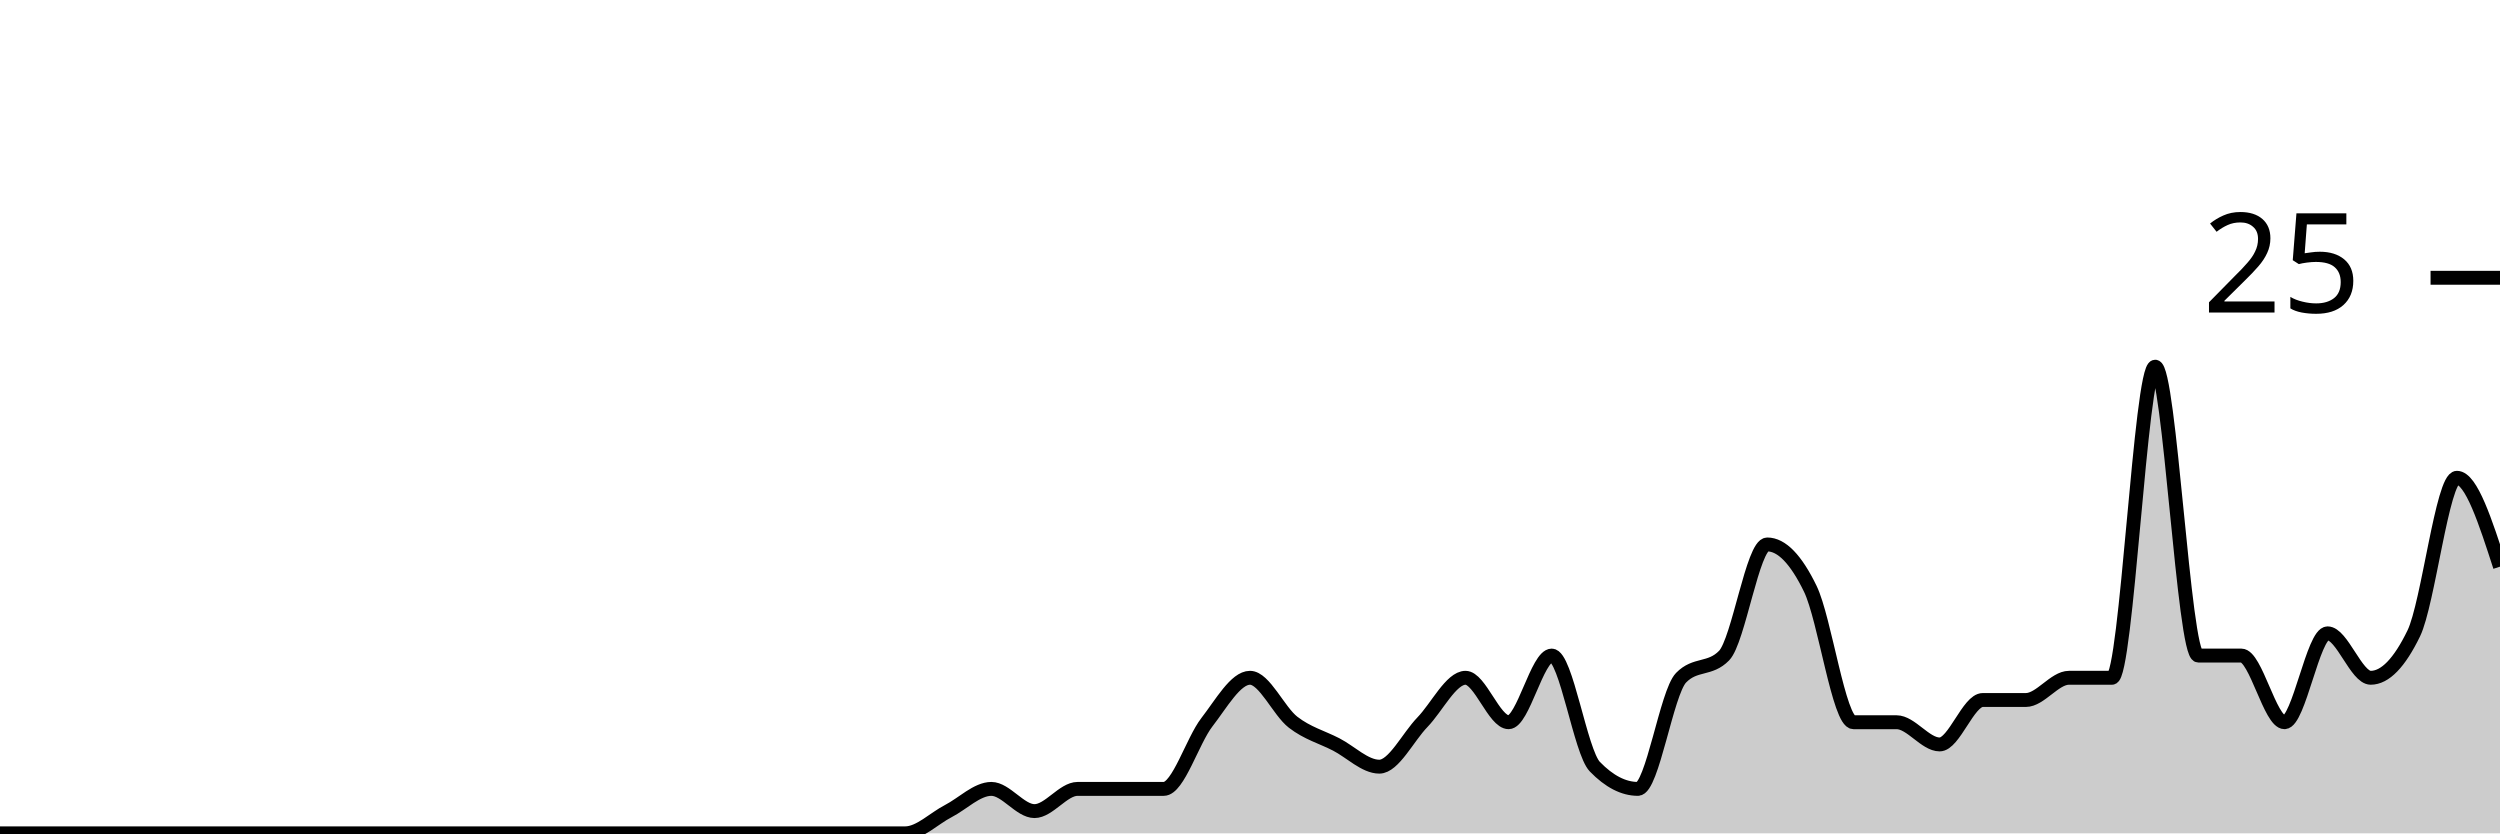
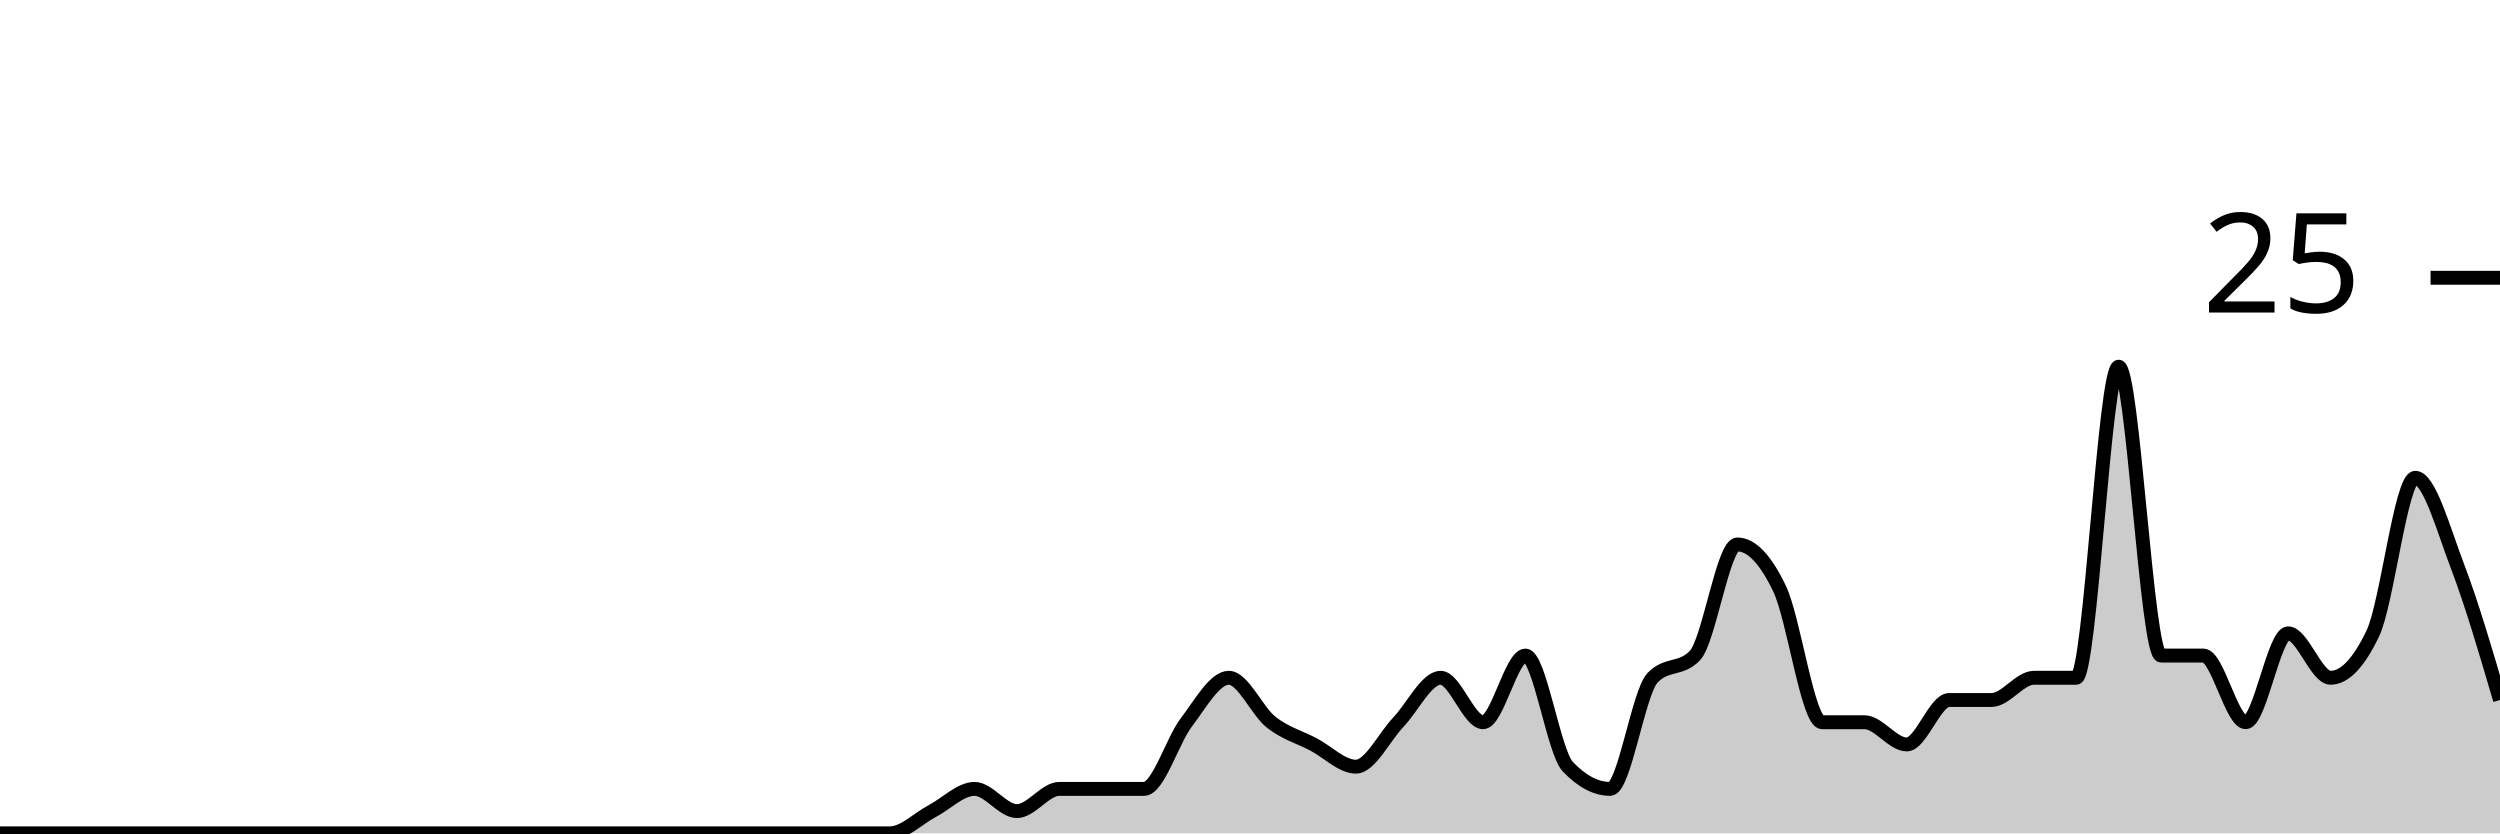
<svg xmlns="http://www.w3.org/2000/svg" viewBox="0 0 180 60">
  <g transform="translate(0,20)">
-     <path class="area" fill="rgba(0, 0, 0, 0.2)" d="M0,40C1.034,40,2.069,40,3.103,40C4.138,40,5.172,40,6.207,40C7.241,40,8.276,40,9.31,40C10.345,40,11.379,40,12.414,40C13.448,40,14.483,40,15.517,40C16.552,40,17.586,40,18.621,40C19.655,40,20.69,40,21.724,40C22.759,40,23.793,40,24.828,40C25.862,40,26.897,40,27.931,40C28.966,40,30,40,31.034,40C32.069,40,33.103,40,34.138,40C35.172,40,36.207,40,37.241,40C38.276,40,39.31,40,40.345,40C41.379,40,42.414,40,43.448,40C44.483,40,45.517,40,46.552,40C47.586,40,48.621,40,49.655,40C50.69,40,51.724,40,52.759,40C53.793,40,54.828,40,55.862,40C56.897,40,57.931,40,58.966,40C60,40,61.034,40,62.069,40C63.103,40,64.138,40,65.172,40C66.207,40,67.241,38.933,68.276,38.4C69.31,37.867,70.345,36.8,71.379,36.8C72.414,36.8,73.448,38.4,74.483,38.4C75.517,38.4,76.552,36.8,77.586,36.8C78.621,36.8,79.655,36.8,80.69,36.8C81.724,36.8,82.759,36.8,83.793,36.8C84.828,36.8,85.862,33.333,86.897,32C87.931,30.667,88.966,28.8,90,28.8C91.034,28.8,92.069,31.2,93.103,32C94.138,32.8,95.172,33.067,96.207,33.6C97.241,34.133,98.276,35.2,99.31,35.2C100.345,35.2,101.379,33.067,102.414,32C103.448,30.933,104.483,28.8,105.517,28.8C106.552,28.8,107.586,32,108.621,32C109.655,32,110.69,27.2,111.724,27.2C112.759,27.2,113.793,34.133,114.828,35.2C115.862,36.267,116.897,36.8,117.931,36.8C118.966,36.8,120,29.867,121.034,28.8C122.069,27.733,123.103,28.267,124.138,27.2C125.172,26.133,126.207,19.2,127.241,19.2C128.276,19.2,129.31,20.267,130.345,22.4C131.379,24.533,132.414,32,133.448,32C134.483,32,135.517,32,136.552,32C137.586,32,138.621,33.6,139.655,33.6C140.69,33.6,141.724,30.4,142.759,30.4C143.793,30.4,144.828,30.4,145.862,30.4C146.897,30.4,147.931,28.8,148.966,28.8C150,28.8,151.034,28.8,152.069,28.8C153.103,28.8,154.138,6.4,155.172,6.4C156.207,6.4,157.241,27.2,158.276,27.2C159.31,27.2,160.345,27.2,161.379,27.2C162.414,27.2,163.448,32,164.483,32C165.517,32,166.552,25.6,167.586,25.6C168.621,25.6,169.655,28.8,170.69,28.8C171.724,28.8,172.759,27.733,173.793,25.6C174.828,23.467,175.862,14.4,176.897,14.4C177.931,14.4,178.966,17.6,180,20.8L180,40C178.966,40,177.931,40,176.897,40C175.862,40,174.828,40,173.793,40C172.759,40,171.724,40,170.69,40C169.655,40,168.621,40,167.586,40C166.552,40,165.517,40,164.483,40C163.448,40,162.414,40,161.379,40C160.345,40,159.31,40,158.276,40C157.241,40,156.207,40,155.172,40C154.138,40,153.103,40,152.069,40C151.034,40,150,40,148.966,40C147.931,40,146.897,40,145.862,40C144.828,40,143.793,40,142.759,40C141.724,40,140.69,40,139.655,40C138.621,40,137.586,40,136.552,40C135.517,40,134.483,40,133.448,40C132.414,40,131.379,40,130.345,40C129.31,40,128.276,40,127.241,40C126.207,40,125.172,40,124.138,40C123.103,40,122.069,40,121.034,40C120,40,118.966,40,117.931,40C116.897,40,115.862,40,114.828,40C113.793,40,112.759,40,111.724,40C110.69,40,109.655,40,108.621,40C107.586,40,106.552,40,105.517,40C104.483,40,103.448,40,102.414,40C101.379,40,100.345,40,99.31,40C98.276,40,97.241,40,96.207,40C95.172,40,94.138,40,93.103,40C92.069,40,91.034,40,90,40C88.966,40,87.931,40,86.897,40C85.862,40,84.828,40,83.793,40C82.759,40,81.724,40,80.69,40C79.655,40,78.621,40,77.586,40C76.552,40,75.517,40,74.483,40C73.448,40,72.414,40,71.379,40C70.345,40,69.31,40,68.276,40C67.241,40,66.207,40,65.172,40C64.138,40,63.103,40,62.069,40C61.034,40,60,40,58.966,40C57.931,40,56.897,40,55.862,40C54.828,40,53.793,40,52.759,40C51.724,40,50.69,40,49.655,40C48.621,40,47.586,40,46.552,40C45.517,40,44.483,40,43.448,40C42.414,40,41.379,40,40.345,40C39.31,40,38.276,40,37.241,40C36.207,40,35.172,40,34.138,40C33.103,40,32.069,40,31.034,40C30,40,28.966,40,27.931,40C26.897,40,25.862,40,24.828,40C23.793,40,22.759,40,21.724,40C20.69,40,19.655,40,18.621,40C17.586,40,16.552,40,15.517,40C14.483,40,13.448,40,12.414,40C11.379,40,10.345,40,9.31,40C8.276,40,7.241,40,6.207,40C5.172,40,4.138,40,3.103,40C2.069,40,1.034,40,0,40Z" />
-     <path class="line" stroke="black" fill="none" d="M0,40C1.034,40,2.069,40,3.103,40C4.138,40,5.172,40,6.207,40C7.241,40,8.276,40,9.31,40C10.345,40,11.379,40,12.414,40C13.448,40,14.483,40,15.517,40C16.552,40,17.586,40,18.621,40C19.655,40,20.69,40,21.724,40C22.759,40,23.793,40,24.828,40C25.862,40,26.897,40,27.931,40C28.966,40,30,40,31.034,40C32.069,40,33.103,40,34.138,40C35.172,40,36.207,40,37.241,40C38.276,40,39.31,40,40.345,40C41.379,40,42.414,40,43.448,40C44.483,40,45.517,40,46.552,40C47.586,40,48.621,40,49.655,40C50.69,40,51.724,40,52.759,40C53.793,40,54.828,40,55.862,40C56.897,40,57.931,40,58.966,40C60,40,61.034,40,62.069,40C63.103,40,64.138,40,65.172,40C66.207,40,67.241,38.933,68.276,38.4C69.31,37.867,70.345,36.8,71.379,36.8C72.414,36.8,73.448,38.4,74.483,38.4C75.517,38.4,76.552,36.8,77.586,36.8C78.621,36.8,79.655,36.8,80.69,36.8C81.724,36.8,82.759,36.8,83.793,36.8C84.828,36.8,85.862,33.333,86.897,32C87.931,30.667,88.966,28.8,90,28.8C91.034,28.8,92.069,31.2,93.103,32C94.138,32.8,95.172,33.067,96.207,33.6C97.241,34.133,98.276,35.2,99.31,35.2C100.345,35.2,101.379,33.067,102.414,32C103.448,30.933,104.483,28.8,105.517,28.8C106.552,28.8,107.586,32,108.621,32C109.655,32,110.69,27.2,111.724,27.2C112.759,27.2,113.793,34.133,114.828,35.2C115.862,36.267,116.897,36.8,117.931,36.8C118.966,36.8,120,29.867,121.034,28.8C122.069,27.733,123.103,28.267,124.138,27.2C125.172,26.133,126.207,19.2,127.241,19.2C128.276,19.2,129.31,20.267,130.345,22.4C131.379,24.533,132.414,32,133.448,32C134.483,32,135.517,32,136.552,32C137.586,32,138.621,33.6,139.655,33.6C140.69,33.6,141.724,30.4,142.759,30.4C143.793,30.4,144.828,30.4,145.862,30.4C146.897,30.4,147.931,28.8,148.966,28.8C150,28.8,151.034,28.8,152.069,28.8C153.103,28.8,154.138,6.4,155.172,6.4C156.207,6.4,157.241,27.2,158.276,27.2C159.31,27.2,160.345,27.2,161.379,27.2C162.414,27.2,163.448,32,164.483,32C165.517,32,166.552,25.6,167.586,25.6C168.621,25.6,169.655,28.8,170.69,28.8C171.724,28.8,172.759,27.733,173.793,25.6C174.828,23.467,175.862,14.4,176.897,14.4C177.931,14.4,178.966,17.6,180,20.8" />
+     <path class="area" fill="rgba(0, 0, 0, 0.2)" d="M0,40C1.017,40,2.034,40,3.051,40C4.068,40,5.085,40,6.102,40C7.119,40,8.136,40,9.153,40C10.169,40,11.186,40,12.203,40C13.22,40,14.237,40,15.254,40C16.271,40,17.288,40,18.305,40C19.322,40,20.339,40,21.356,40C22.373,40,23.39,40,24.407,40C25.424,40,26.441,40,27.458,40C28.475,40,29.492,40,30.508,40C31.525,40,32.542,40,33.559,40C34.576,40,35.593,40,36.61,40C37.627,40,38.644,40,39.661,40C40.678,40,41.695,40,42.712,40C43.729,40,44.746,40,45.763,40C46.78,40,47.797,40,48.814,40C49.831,40,50.847,40,51.864,40C52.881,40,53.898,40,54.915,40C55.932,40,56.949,40,57.966,40C58.983,40,60,40,61.017,40C62.034,40,63.051,40,64.068,40C65.085,40,66.102,38.933,67.119,38.4C68.136,37.867,69.153,36.8,70.169,36.8C71.186,36.8,72.203,38.4,73.22,38.4C74.237,38.4,75.254,36.8,76.271,36.8C77.288,36.8,78.305,36.8,79.322,36.8C80.339,36.8,81.356,36.8,82.373,36.8C83.39,36.8,84.407,33.333,85.424,32C86.441,30.667,87.458,28.8,88.475,28.8C89.492,28.8,90.508,31.2,91.525,32C92.542,32.8,93.559,33.067,94.576,33.6C95.593,34.133,96.61,35.2,97.627,35.2C98.644,35.2,99.661,33.067,100.678,32C101.695,30.933,102.712,28.8,103.729,28.8C104.746,28.8,105.763,32,106.78,32C107.797,32,108.814,27.2,109.831,27.2C110.847,27.2,111.864,34.133,112.881,35.2C113.898,36.267,114.915,36.8,115.932,36.8C116.949,36.8,117.966,29.867,118.983,28.8C120,27.733,121.017,28.267,122.034,27.2C123.051,26.133,124.068,19.2,125.085,19.2C126.102,19.2,127.119,20.267,128.136,22.4C129.153,24.533,130.169,32,131.186,32C132.203,32,133.22,32,134.237,32C135.254,32,136.271,33.6,137.288,33.6C138.305,33.6,139.322,30.4,140.339,30.4C141.356,30.4,142.373,30.4,143.39,30.4C144.407,30.4,145.424,28.8,146.441,28.8C147.458,28.8,148.475,28.8,149.492,28.8C150.508,28.8,151.525,6.4,152.542,6.4C153.559,6.4,154.576,27.2,155.593,27.2C156.61,27.2,157.627,27.2,158.644,27.2C159.661,27.2,160.678,32,161.695,32C162.712,32,163.729,25.6,164.746,25.6C165.763,25.6,166.78,28.8,167.797,28.8C168.814,28.8,169.831,27.733,170.847,25.6C171.864,23.467,172.881,14.4,173.898,14.4C174.915,14.4,175.932,18.133,176.949,20.8C177.966,23.467,178.983,26.933,180,30.4L180,40C178.983,40,177.966,40,176.949,40C175.932,40,174.915,40,173.898,40C172.881,40,171.864,40,170.847,40C169.831,40,168.814,40,167.797,40C166.78,40,165.763,40,164.746,40C163.729,40,162.712,40,161.695,40C160.678,40,159.661,40,158.644,40C157.627,40,156.61,40,155.593,40C154.576,40,153.559,40,152.542,40C151.525,40,150.508,40,149.492,40C148.475,40,147.458,40,146.441,40C145.424,40,144.407,40,143.39,40C142.373,40,141.356,40,140.339,40C139.322,40,138.305,40,137.288,40C136.271,40,135.254,40,134.237,40C133.22,40,132.203,40,131.186,40C130.169,40,129.153,40,128.136,40C127.119,40,126.102,40,125.085,40C124.068,40,123.051,40,122.034,40C121.017,40,120,40,118.983,40C117.966,40,116.949,40,115.932,40C114.915,40,113.898,40,112.881,40C111.864,40,110.847,40,109.831,40C108.814,40,107.797,40,106.78,40C105.763,40,104.746,40,103.729,40C102.712,40,101.695,40,100.678,40C99.661,40,98.644,40,97.627,40C96.61,40,95.593,40,94.576,40C93.559,40,92.542,40,91.525,40C90.508,40,89.492,40,88.475,40C87.458,40,86.441,40,85.424,40C84.407,40,83.39,40,82.373,40C81.356,40,80.339,40,79.322,40C78.305,40,77.288,40,76.271,40C75.254,40,74.237,40,73.22,40C72.203,40,71.186,40,70.169,40C69.153,40,68.136,40,67.119,40C66.102,40,65.085,40,64.068,40C63.051,40,62.034,40,61.017,40C60,40,58.983,40,57.966,40C56.949,40,55.932,40,54.915,40C53.898,40,52.881,40,51.864,40C50.847,40,49.831,40,48.814,40C47.797,40,46.78,40,45.763,40C44.746,40,43.729,40,42.712,40C41.695,40,40.678,40,39.661,40C38.644,40,37.627,40,36.61,40C35.593,40,34.576,40,33.559,40C32.542,40,31.525,40,30.508,40C29.492,40,28.475,40,27.458,40C26.441,40,25.424,40,24.407,40C23.39,40,22.373,40,21.356,40C20.339,40,19.322,40,18.305,40C17.288,40,16.271,40,15.254,40C14.237,40,13.22,40,12.203,40C11.186,40,10.169,40,9.153,40C8.136,40,7.119,40,6.102,40C5.085,40,4.068,40,3.051,40C2.034,40,1.017,40,0,40Z" />
+     <path class="line" stroke="black" fill="none" d="M0,40C1.017,40,2.034,40,3.051,40C4.068,40,5.085,40,6.102,40C7.119,40,8.136,40,9.153,40C10.169,40,11.186,40,12.203,40C13.22,40,14.237,40,15.254,40C16.271,40,17.288,40,18.305,40C19.322,40,20.339,40,21.356,40C22.373,40,23.39,40,24.407,40C25.424,40,26.441,40,27.458,40C28.475,40,29.492,40,30.508,40C31.525,40,32.542,40,33.559,40C34.576,40,35.593,40,36.61,40C37.627,40,38.644,40,39.661,40C40.678,40,41.695,40,42.712,40C43.729,40,44.746,40,45.763,40C46.78,40,47.797,40,48.814,40C49.831,40,50.847,40,51.864,40C52.881,40,53.898,40,54.915,40C55.932,40,56.949,40,57.966,40C58.983,40,60,40,61.017,40C62.034,40,63.051,40,64.068,40C65.085,40,66.102,38.933,67.119,38.4C68.136,37.867,69.153,36.8,70.169,36.8C71.186,36.8,72.203,38.4,73.22,38.4C74.237,38.4,75.254,36.8,76.271,36.8C77.288,36.8,78.305,36.8,79.322,36.8C80.339,36.8,81.356,36.8,82.373,36.8C83.39,36.8,84.407,33.333,85.424,32C86.441,30.667,87.458,28.8,88.475,28.8C89.492,28.8,90.508,31.2,91.525,32C92.542,32.8,93.559,33.067,94.576,33.6C95.593,34.133,96.61,35.2,97.627,35.2C98.644,35.2,99.661,33.067,100.678,32C101.695,30.933,102.712,28.8,103.729,28.8C104.746,28.8,105.763,32,106.78,32C107.797,32,108.814,27.2,109.831,27.2C110.847,27.2,111.864,34.133,112.881,35.2C113.898,36.267,114.915,36.8,115.932,36.8C116.949,36.8,117.966,29.867,118.983,28.8C120,27.733,121.017,28.267,122.034,27.2C123.051,26.133,124.068,19.2,125.085,19.2C126.102,19.2,127.119,20.267,128.136,22.4C129.153,24.533,130.169,32,131.186,32C132.203,32,133.22,32,134.237,32C135.254,32,136.271,33.6,137.288,33.6C138.305,33.6,139.322,30.4,140.339,30.4C141.356,30.4,142.373,30.4,143.39,30.4C144.407,30.4,145.424,28.8,146.441,28.8C147.458,28.8,148.475,28.8,149.492,28.8C150.508,28.8,151.525,6.4,152.542,6.4C153.559,6.4,154.576,27.2,155.593,27.2C156.61,27.2,157.627,27.2,158.644,27.2C159.661,27.2,160.678,32,161.695,32C162.712,32,163.729,25.6,164.746,25.6C165.763,25.6,166.78,28.8,167.797,28.8C168.814,28.8,169.831,27.733,170.847,25.6C171.864,23.467,172.881,14.4,173.898,14.4C174.915,14.4,175.932,18.133,176.949,20.8C177.966,23.467,178.983,26.933,180,30.4" />
    <path class="axis-ceiling" stroke-width="1" stroke="black" fill="none" d="M175,0L180,0" />
    <text class="axis-ceiling-label" font-family="sans-serif" text-anchor="end" font-size="10px" x="170" y="2.5">25</text>
  </g>
</svg>
